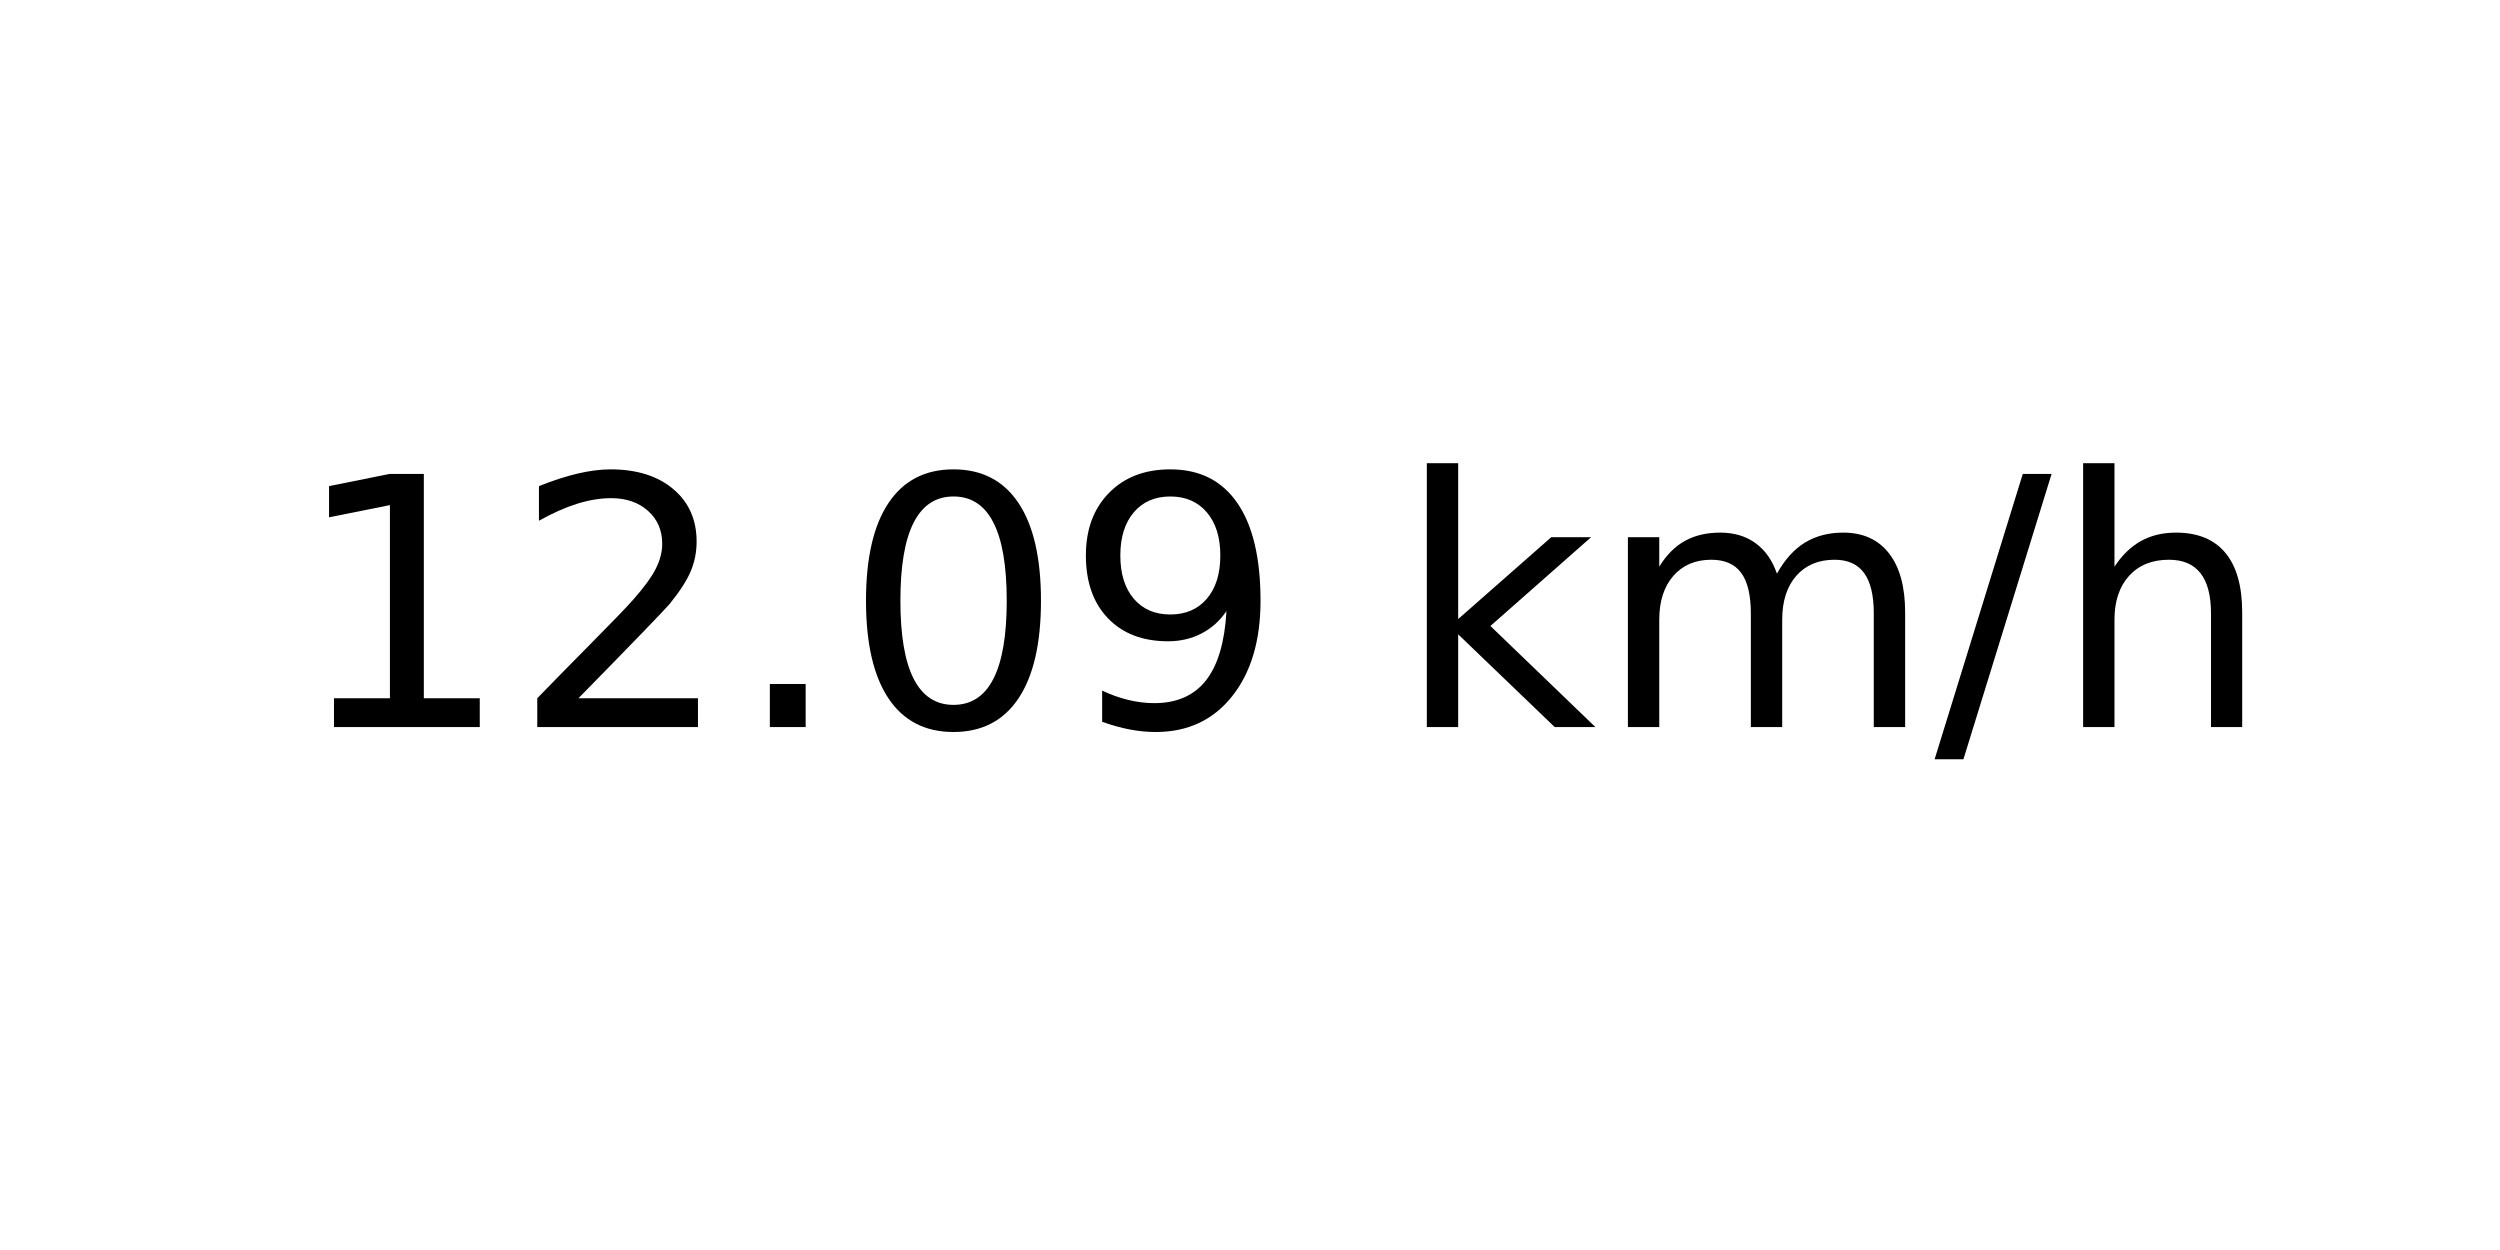
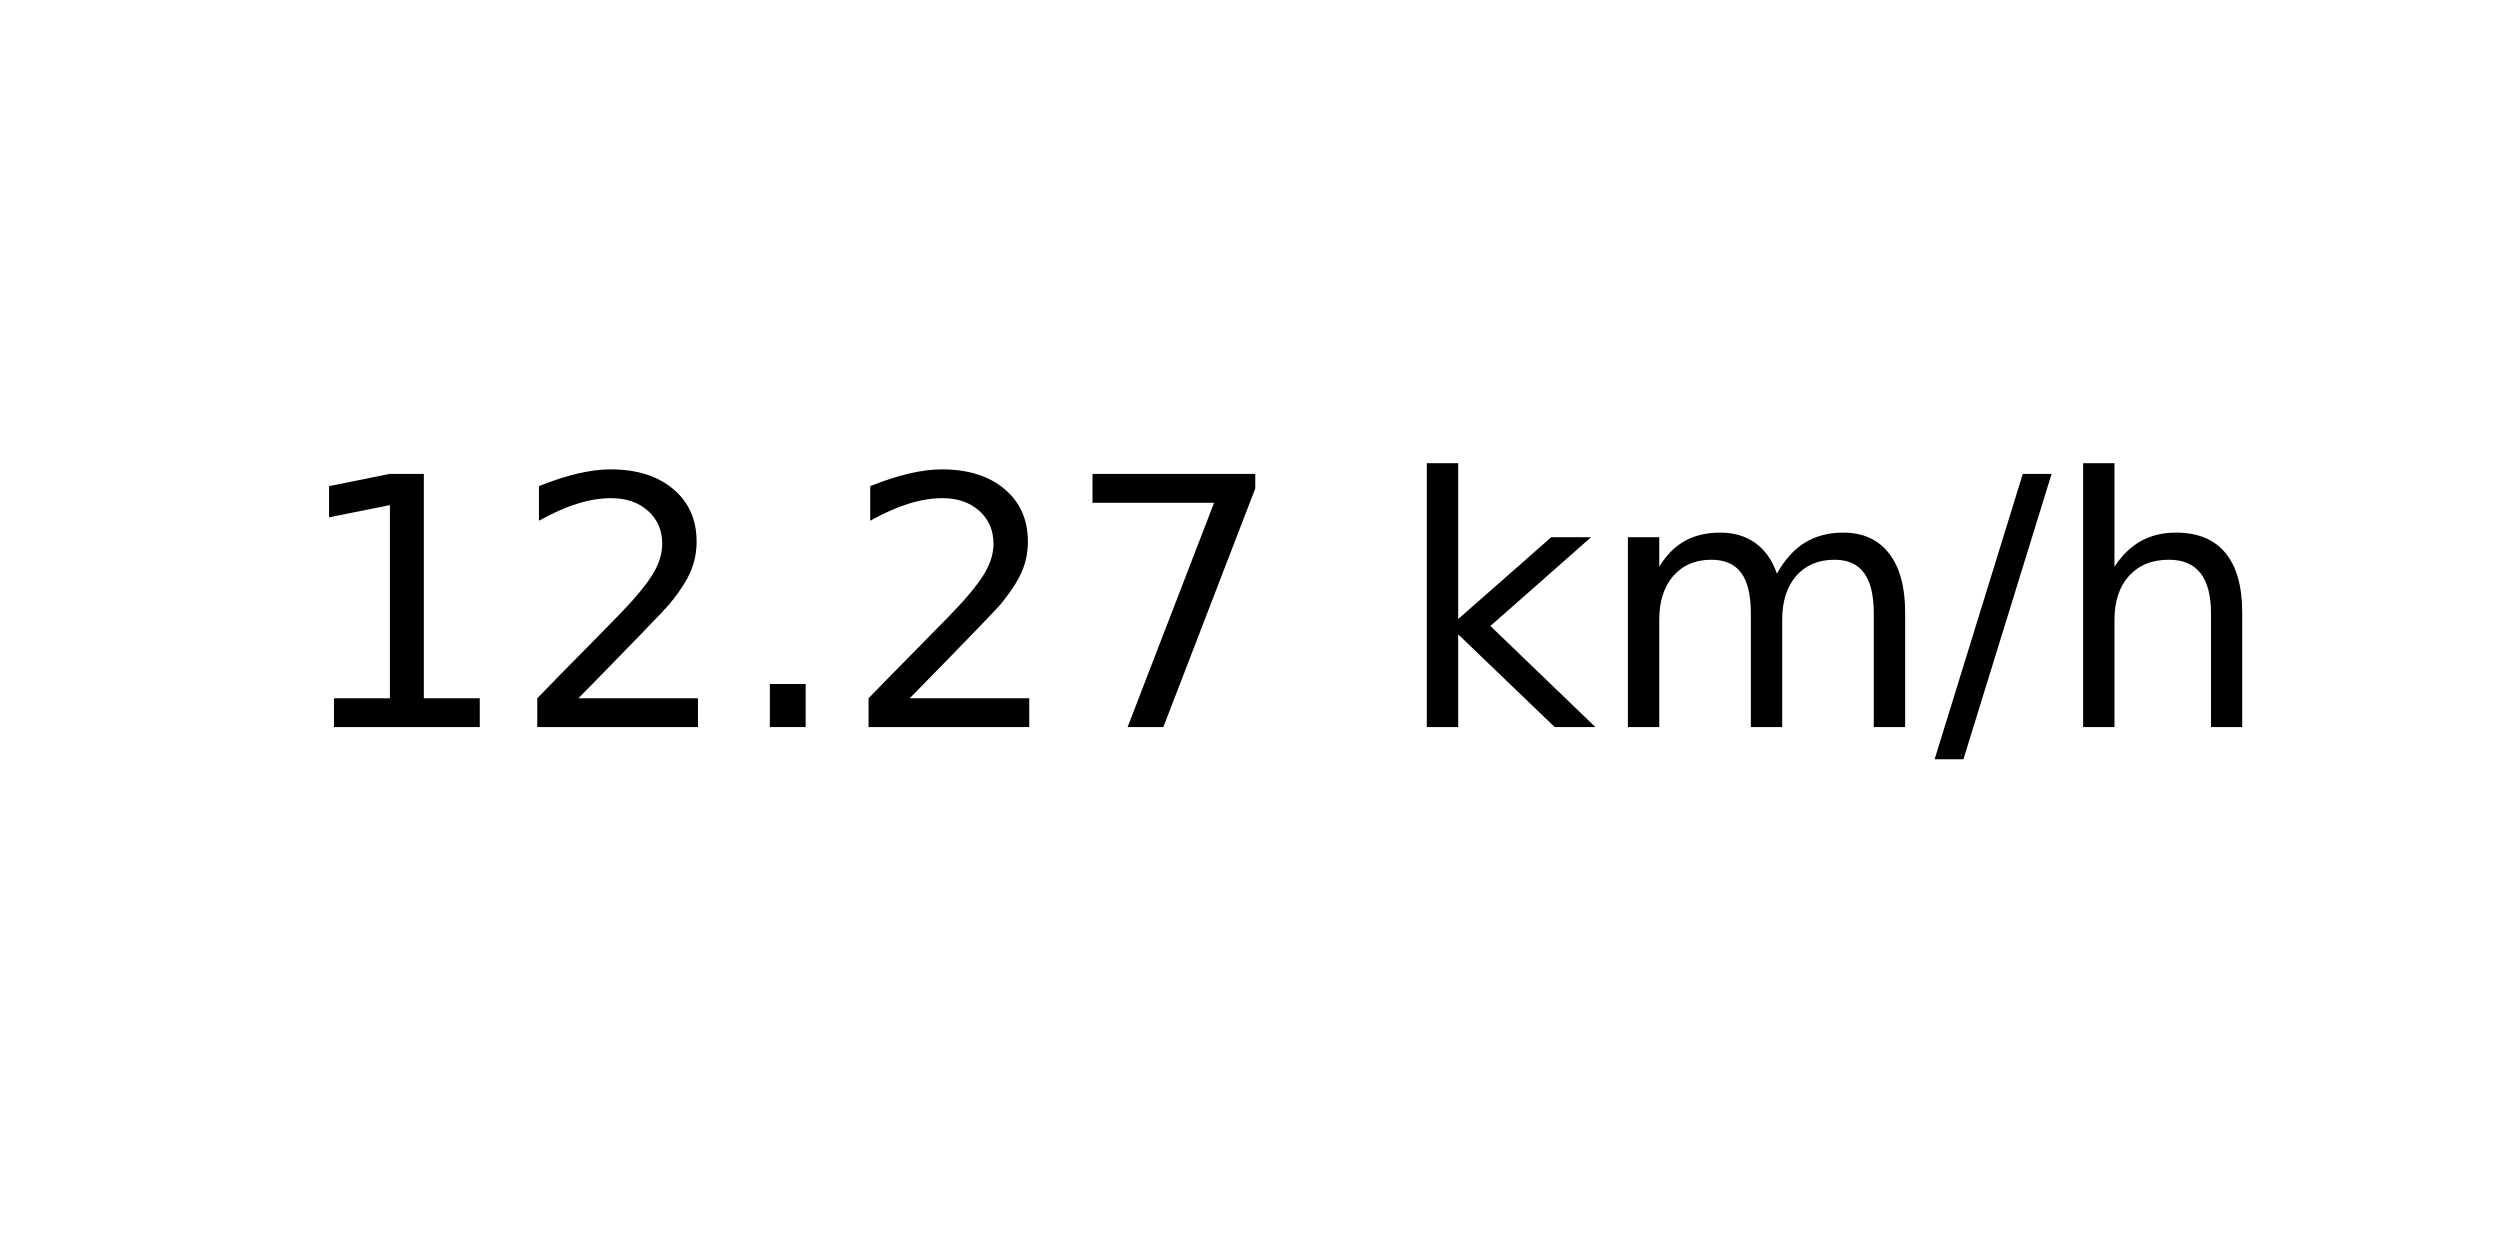
<svg xmlns="http://www.w3.org/2000/svg" xmlns:xlink="http://www.w3.org/1999/xlink" width="72pt" height="36pt" viewBox="0 0 72 36" version="1.1">
  <defs>
    <style type="text/css">*{stroke-linejoin: round; stroke-linecap: butt}</style>
  </defs>
  <g id="figure_1">
    <g id="axes_1">
      <g id="text_1">
        <g transform="translate(8.378125 20.93937) scale(0.1 -0.1)">
          <defs>
            <path id="DejaVuSans-31" d="M 794 531  L 1825 531  L 1825 4091  L 703 3866  L 703 4441  L 1819 4666  L 2450 4666  L 2450 531  L 3481 531  L 3481 0  L 794 0  L 794 531  z " transform="scale(0.015625)" />
            <path id="DejaVuSans-32" d="M 1228 531  L 3431 531  L 3431 0  L 469 0  L 469 531  Q 828 903 1448 1529  Q 2069 2156 2228 2338  Q 2531 2678 2651 2914  Q 2772 3150 2772 3378  Q 2772 3750 2511 3984  Q 2250 4219 1831 4219  Q 1534 4219 1204 4116  Q 875 4013 500 3803  L 500 4441  Q 881 4594 1212 4672  Q 1544 4750 1819 4750  Q 2544 4750 2975 4387  Q 3406 4025 3406 3419  Q 3406 3131 3298 2873  Q 3191 2616 2906 2266  Q 2828 2175 2409 1742  Q 1991 1309 1228 531  z " transform="scale(0.015625)" />
            <path id="DejaVuSans-2e" d="M 684 794  L 1344 794  L 1344 0  L 684 0  L 684 794  z " transform="scale(0.015625)" />
-             <path id="DejaVuSans-30" d="M 2034 4250  Q 1547 4250 1301 3770  Q 1056 3291 1056 2328  Q 1056 1369 1301 889  Q 1547 409 2034 409  Q 2525 409 2770 889  Q 3016 1369 3016 2328  Q 3016 3291 2770 3770  Q 2525 4250 2034 4250  z M 2034 4750  Q 2819 4750 3233 4129  Q 3647 3509 3647 2328  Q 3647 1150 3233 529  Q 2819 -91 2034 -91  Q 1250 -91 836 529  Q 422 1150 422 2328  Q 422 3509 836 4129  Q 1250 4750 2034 4750  z " transform="scale(0.015625)" />
-             <path id="DejaVuSans-39" d="M 703 97  L 703 672  Q 941 559 1184 500  Q 1428 441 1663 441  Q 2288 441 2617 861  Q 2947 1281 2994 2138  Q 2813 1869 2534 1725  Q 2256 1581 1919 1581  Q 1219 1581 811 2004  Q 403 2428 403 3163  Q 403 3881 828 4315  Q 1253 4750 1959 4750  Q 2769 4750 3195 4129  Q 3622 3509 3622 2328  Q 3622 1225 3098 567  Q 2575 -91 1691 -91  Q 1453 -91 1209 -44  Q 966 3 703 97  z M 1959 2075  Q 2384 2075 2632 2365  Q 2881 2656 2881 3163  Q 2881 3666 2632 3958  Q 2384 4250 1959 4250  Q 1534 4250 1286 3958  Q 1038 3666 1038 3163  Q 1038 2656 1286 2365  Q 1534 2075 1959 2075  z " transform="scale(0.015625)" />
+             <path id="DejaVuSans-37" d="M 525 4666  L 3525 4666  L 3525 4397  L 1831 0  L 1172 0  L 2766 4134  L 525 4134  L 525 4666  z " transform="scale(0.015625)" />
            <path id="DejaVuSans-20" transform="scale(0.015625)" />
            <path id="DejaVuSans-6b" d="M 581 4863  L 1159 4863  L 1159 1991  L 2875 3500  L 3609 3500  L 1753 1863  L 3688 0  L 2938 0  L 1159 1709  L 1159 0  L 581 0  L 581 4863  z " transform="scale(0.015625)" />
            <path id="DejaVuSans-6d" d="M 3328 2828  Q 3544 3216 3844 3400  Q 4144 3584 4550 3584  Q 5097 3584 5394 3201  Q 5691 2819 5691 2113  L 5691 0  L 5113 0  L 5113 2094  Q 5113 2597 4934 2840  Q 4756 3084 4391 3084  Q 3944 3084 3684 2787  Q 3425 2491 3425 1978  L 3425 0  L 2847 0  L 2847 2094  Q 2847 2600 2669 2842  Q 2491 3084 2119 3084  Q 1678 3084 1418 2786  Q 1159 2488 1159 1978  L 1159 0  L 581 0  L 581 3500  L 1159 3500  L 1159 2956  Q 1356 3278 1631 3431  Q 1906 3584 2284 3584  Q 2666 3584 2933 3390  Q 3200 3197 3328 2828  z " transform="scale(0.015625)" />
            <path id="DejaVuSans-2f" d="M 1625 4666  L 2156 4666  L 531 -594  L 0 -594  L 1625 4666  z " transform="scale(0.015625)" />
            <path id="DejaVuSans-68" d="M 3513 2113  L 3513 0  L 2938 0  L 2938 2094  Q 2938 2591 2744 2837  Q 2550 3084 2163 3084  Q 1697 3084 1428 2787  Q 1159 2491 1159 1978  L 1159 0  L 581 0  L 581 4863  L 1159 4863  L 1159 2956  Q 1366 3272 1645 3428  Q 1925 3584 2291 3584  Q 2894 3584 3203 3211  Q 3513 2838 3513 2113  z " transform="scale(0.015625)" />
          </defs>
          <use xlink:href="#DejaVuSans-31" />
          <use xlink:href="#DejaVuSans-32" x="63.623" />
          <use xlink:href="#DejaVuSans-2e" x="127.246" />
-           <use xlink:href="#DejaVuSans-30" x="159.033" />
-           <use xlink:href="#DejaVuSans-39" x="222.656" />
+           <use xlink:href="#DejaVuSans-32" x="159.033" />
+           <use xlink:href="#DejaVuSans-37" x="222.656" />
          <use xlink:href="#DejaVuSans-20" x="286.279" />
          <use xlink:href="#DejaVuSans-6b" x="318.066" />
          <use xlink:href="#DejaVuSans-6d" x="375.977" />
          <use xlink:href="#DejaVuSans-2f" x="473.389" />
          <use xlink:href="#DejaVuSans-68" x="507.08" />
        </g>
      </g>
    </g>
  </g>
</svg>
